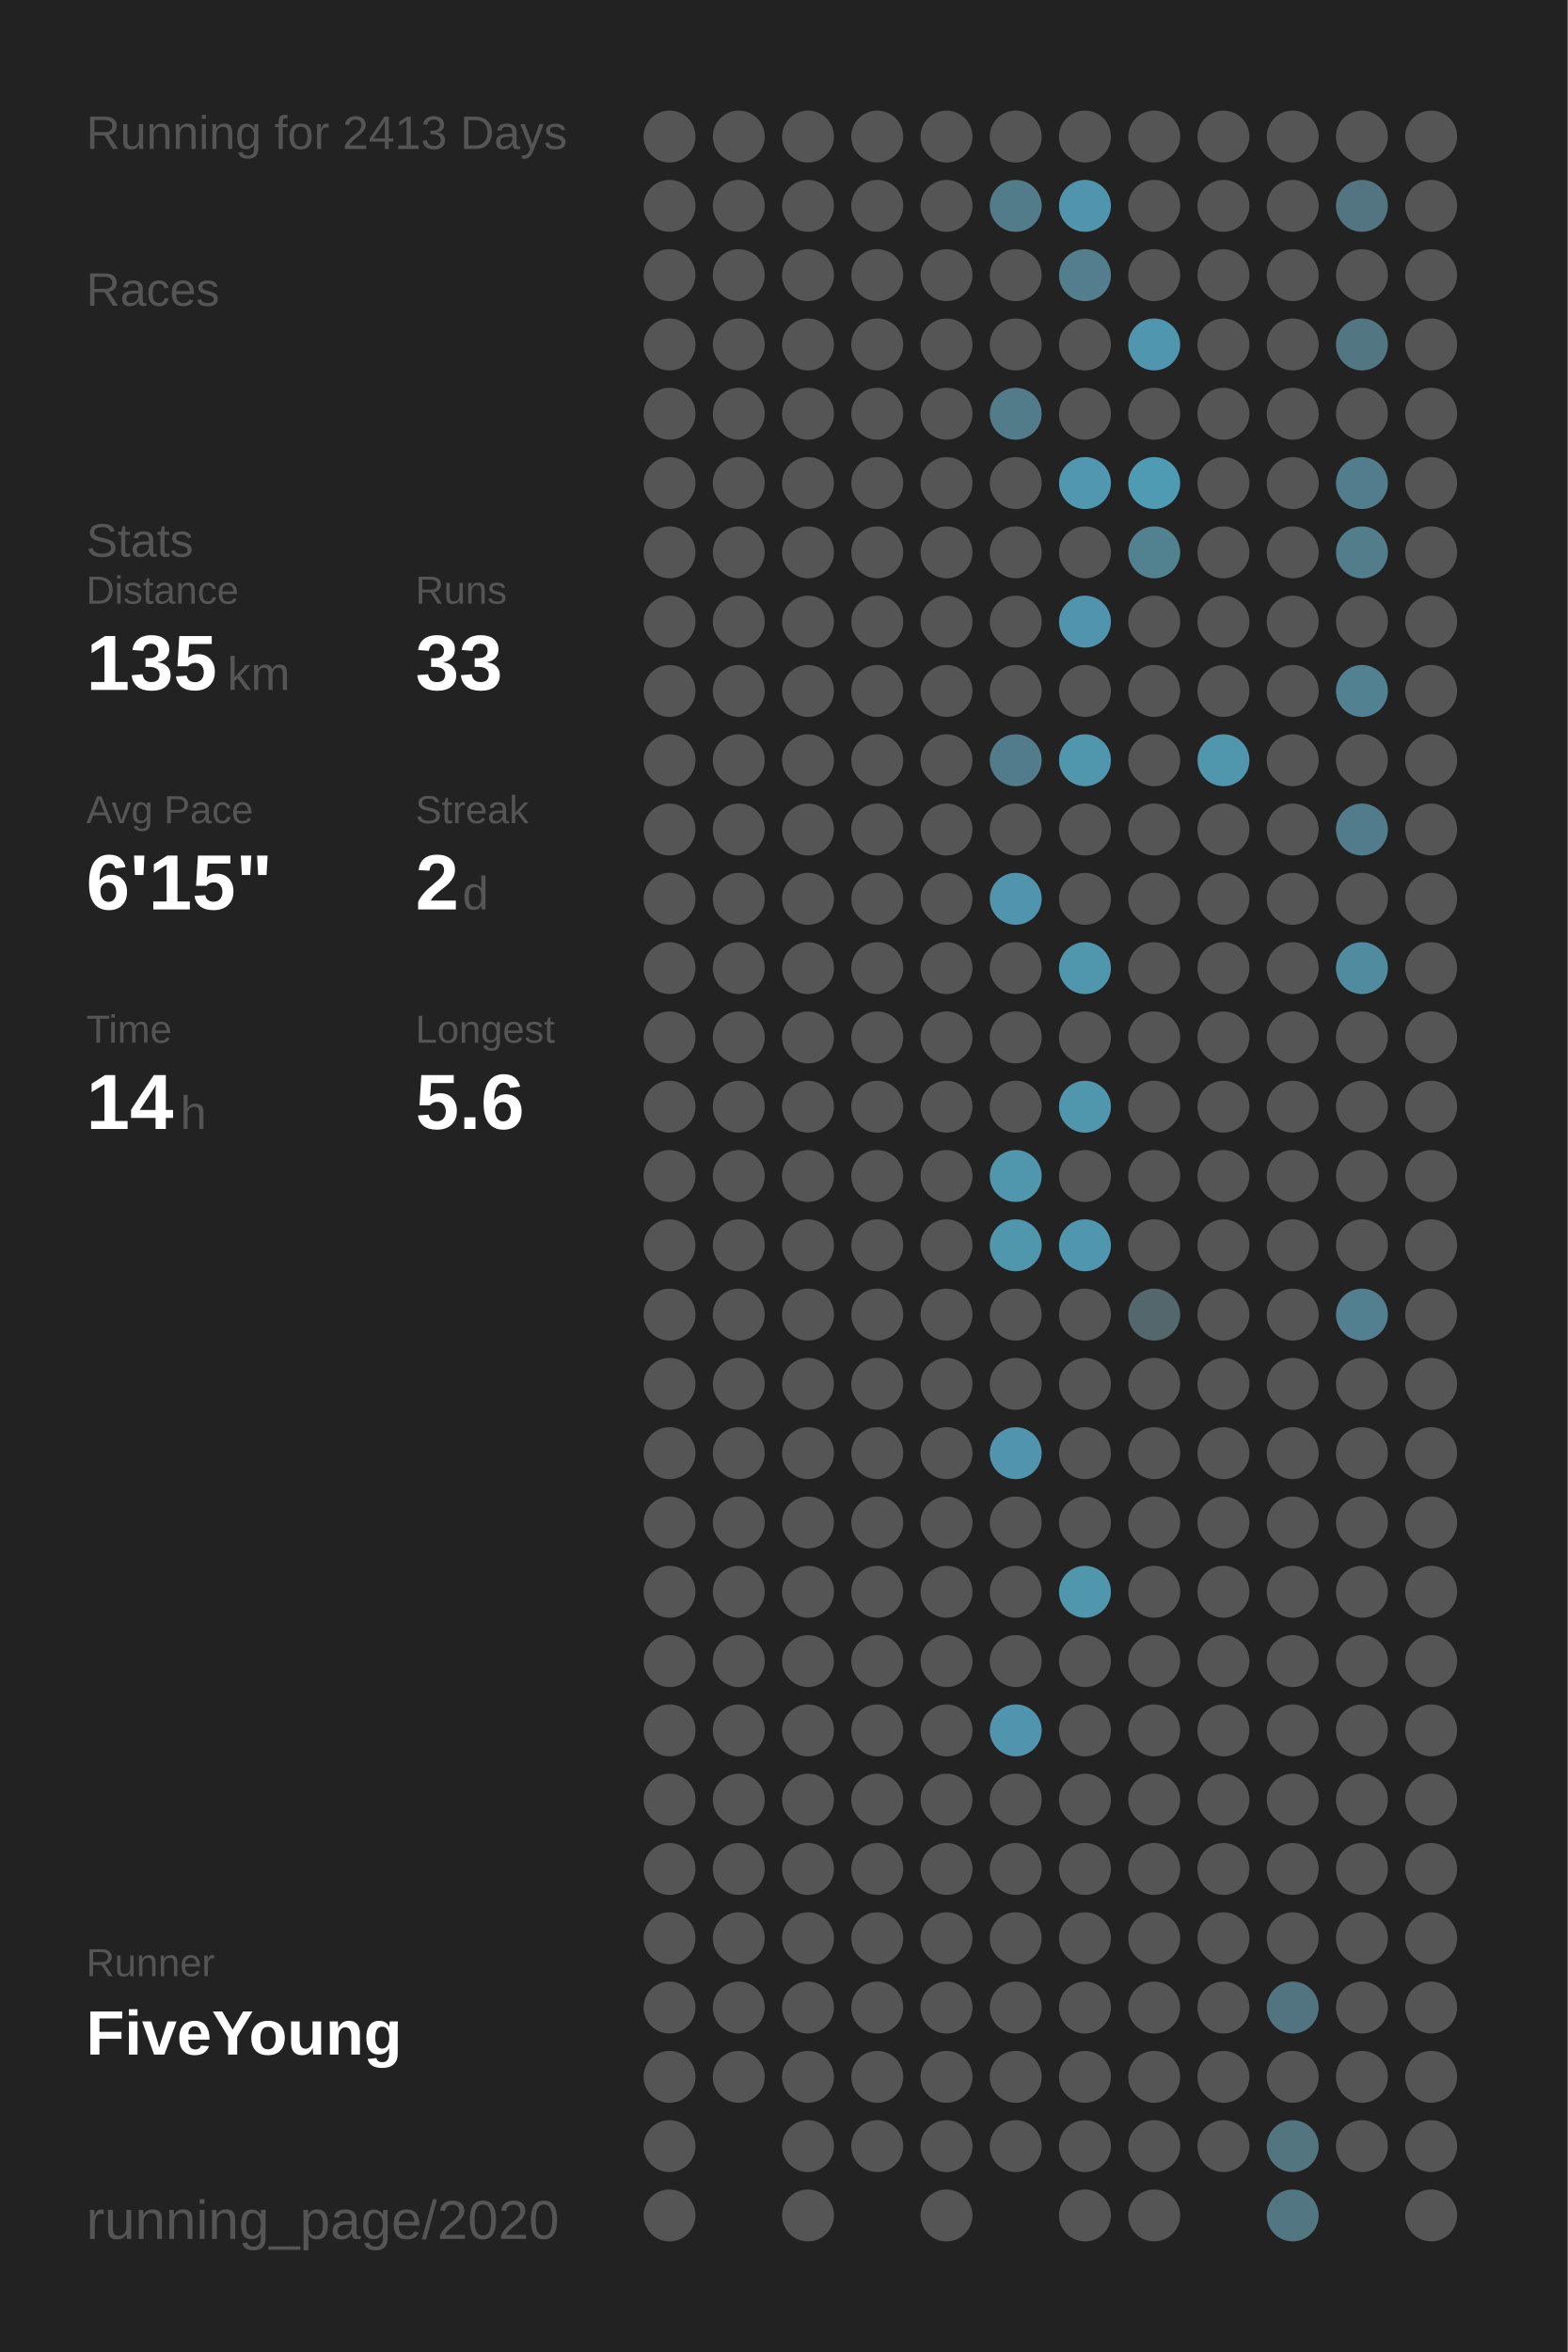
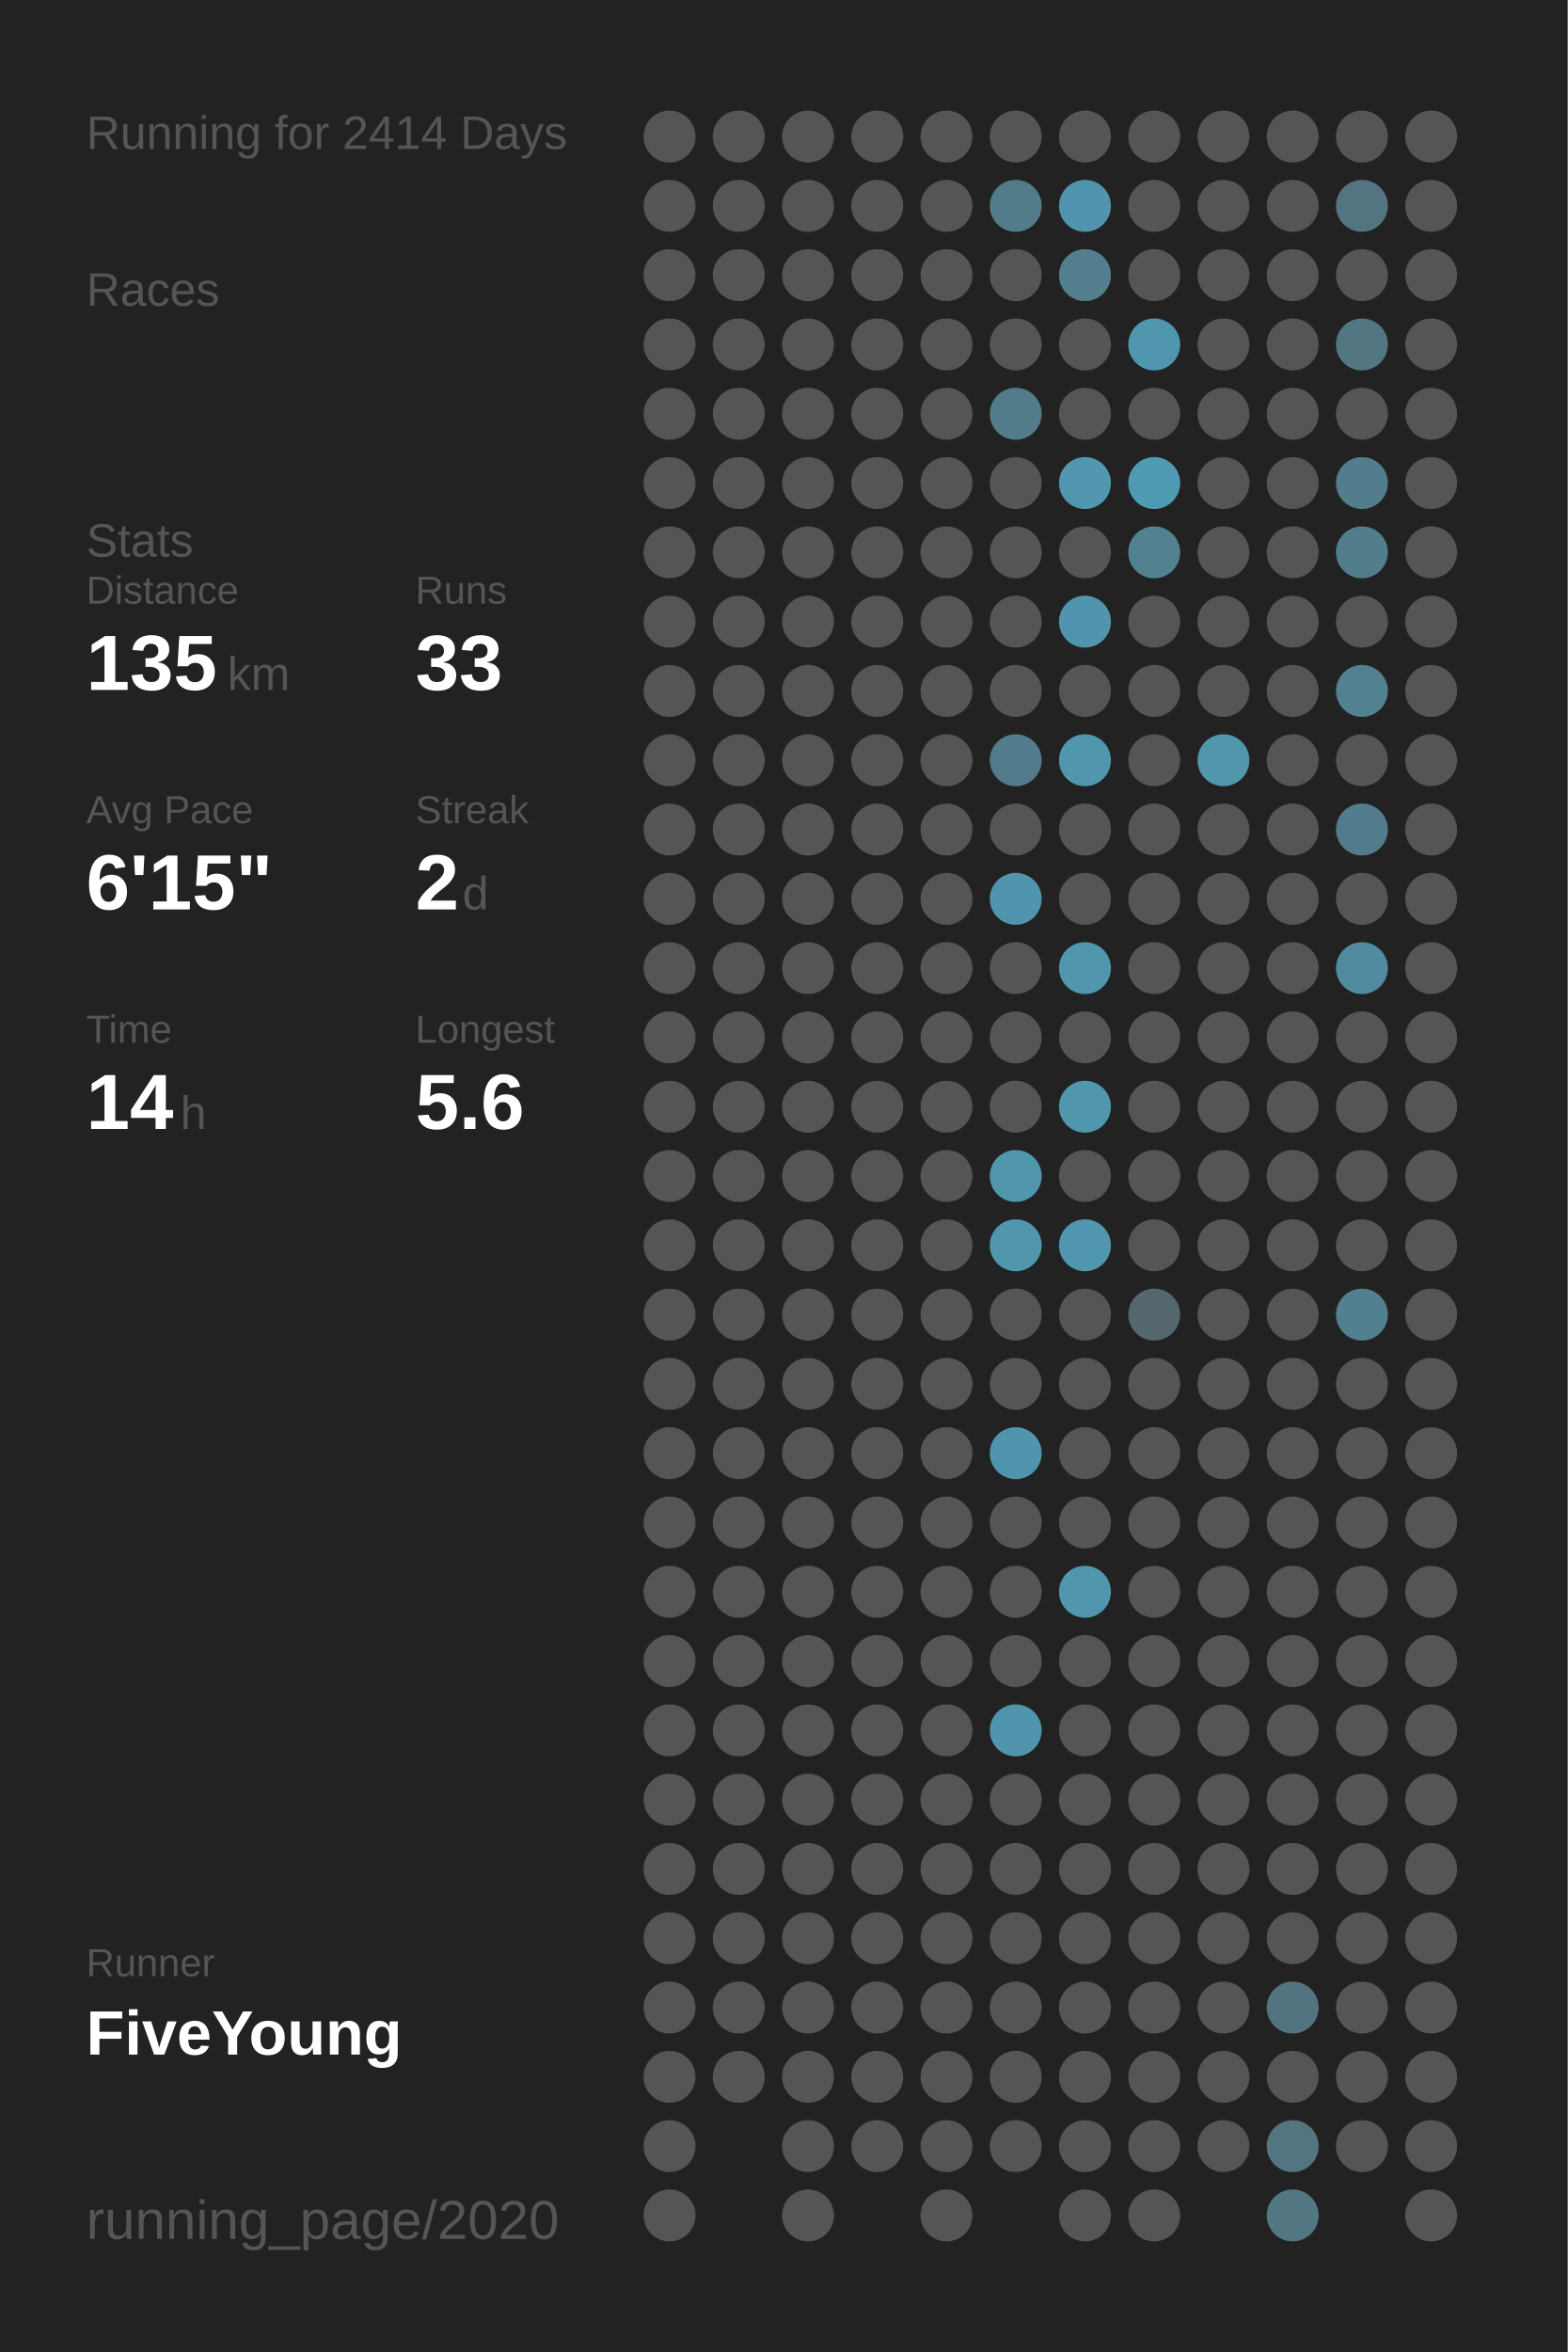
<svg xmlns="http://www.w3.org/2000/svg" baseProfile="full" height="300mm" version="1.1" viewBox="0,0,200,300" width="200mm">
  <defs />
  <rect fill="#222222" height="300" width="200" x="0" y="0" />
-   <text fill="#555555" style="font-size:6px; font-family:Arial;" x="11" y="19">Running for 2413 Days</text>
+   <text fill="#555555" style="font-size:6px; font-family:Arial;" x="11" y="19">Running for 2414 Days</text>
  <text fill="#555555" style="font-size:6px; font-family:Arial;" x="11" y="39">Races</text>
  <text fill="#555555" style="font-size:6px; font-family:Arial;" x="11" y="71">Stats</text>
  <text fill="#555555" style="font-size:5px; font-family:Arial;" x="11" y="77">Distance</text>
  <text fill="#FFFFFF" style="font-size:10px; font-family:Arial; font-weight:bold;" x="11" y="88">135</text>
  <text fill="#555555" style="font-size:6px; font-family:Arial;" x="29" y="88">km</text>
  <text fill="#555555" style="font-size:5px; font-family:Arial;" x="53" y="77">Runs</text>
  <text fill="#FFFFFF" style="font-size:10px; font-family:Arial; font-weight:bold;" x="53" y="88">33</text>
  <text fill="#555555" style="font-size:5px; font-family:Arial;" x="11" y="105">Avg Pace</text>
  <text fill="#FFFFFF" style="font-size:10px; font-family:Arial; font-weight:bold;" x="11" y="116">6'15"</text>
  <text fill="#555555" style="font-size:5px; font-family:Arial;" x="53" y="105">Streak</text>
  <text fill="#FFFFFF" style="font-size:10px; font-family:Arial; font-weight:bold;" x="53" y="116">2</text>
  <text fill="#555555" style="font-size:6px; font-family:Arial;" x="59" y="116">d</text>
  <text fill="#555555" style="font-size:5px; font-family:Arial;" x="11" y="133">Time</text>
  <text fill="#FFFFFF" style="font-size:10px; font-family:Arial; font-weight:bold;" x="11" y="144">14</text>
  <text fill="#555555" style="font-size:6px; font-family:Arial;" x="23" y="144">h</text>
  <text fill="#555555" style="font-size:5px; font-family:Arial;" x="53" y="133">Longest</text>
  <text fill="#FFFFFF" style="font-size:10px; font-family:Arial; font-weight:bold;" x="53" y="144">5.6</text>
  <text fill="#555555" style="font-size:5px; font-family:Arial;" x="11" y="252.065">Runner</text>
  <text fill="#FFFFFF" style="font-size:8px; font-family:Arial; font-weight:bold;" x="11" y="262.065">FiveYoung</text>
  <text fill="#555555" style="font-size:7px; font-family:Arial;" x="11" y="285.581">running_page/2020</text>
  <circle cx="85.417" cy="17.419" fill="#555555" r="3.312" />
  <circle cx="85.417" cy="26.258" fill="#555555" r="3.312" />
  <circle cx="85.417" cy="35.097" fill="#555555" r="3.312" />
  <circle cx="85.417" cy="43.935" fill="#555555" r="3.312" />
  <circle cx="85.417" cy="52.774" fill="#555555" r="3.312" />
  <circle cx="85.417" cy="61.613" fill="#555555" r="3.312" />
  <circle cx="85.417" cy="70.452" fill="#555555" r="3.312" />
  <circle cx="85.417" cy="79.29" fill="#555555" r="3.312" />
  <circle cx="85.417" cy="88.129" fill="#555555" r="3.312" />
  <circle cx="85.417" cy="96.968" fill="#555555" r="3.312" />
  <circle cx="85.417" cy="105.806" fill="#555555" r="3.312" />
  <circle cx="85.417" cy="114.645" fill="#555555" r="3.312" />
  <circle cx="85.417" cy="123.484" fill="#555555" r="3.312" />
  <circle cx="85.417" cy="132.323" fill="#555555" r="3.312" />
  <circle cx="85.417" cy="141.161" fill="#555555" r="3.312" />
  <circle cx="85.417" cy="150" fill="#555555" r="3.312" />
  <circle cx="85.417" cy="158.839" fill="#555555" r="3.312" />
  <circle cx="85.417" cy="167.677" fill="#555555" r="3.312" />
  <circle cx="85.417" cy="176.516" fill="#555555" r="3.312" />
  <circle cx="85.417" cy="185.355" fill="#555555" r="3.312" />
  <circle cx="85.417" cy="194.194" fill="#555555" r="3.312" />
  <circle cx="85.417" cy="203.032" fill="#555555" r="3.312" />
  <circle cx="85.417" cy="211.871" fill="#555555" r="3.312" />
  <circle cx="85.417" cy="220.71" fill="#555555" r="3.312" />
  <circle cx="85.417" cy="229.548" fill="#555555" r="3.312" />
  <circle cx="85.417" cy="238.387" fill="#555555" r="3.312" />
  <circle cx="85.417" cy="247.226" fill="#555555" r="3.312" />
  <circle cx="85.417" cy="256.065" fill="#555555" r="3.312" />
  <circle cx="85.417" cy="264.903" fill="#555555" r="3.312" />
  <circle cx="85.417" cy="273.742" fill="#555555" r="3.312" />
  <circle cx="85.417" cy="282.581" fill="#555555" r="3.312" />
  <circle cx="94.25" cy="17.419" fill="#555555" r="3.312" />
  <circle cx="94.25" cy="26.258" fill="#555555" r="3.312" />
  <circle cx="94.25" cy="35.097" fill="#555555" r="3.312" />
  <circle cx="94.25" cy="43.935" fill="#555555" r="3.312" />
  <circle cx="94.25" cy="52.774" fill="#555555" r="3.312" />
  <circle cx="94.25" cy="61.613" fill="#555555" r="3.312" />
  <circle cx="94.25" cy="70.452" fill="#555555" r="3.312" />
  <circle cx="94.25" cy="79.29" fill="#555555" r="3.312" />
  <circle cx="94.25" cy="88.129" fill="#555555" r="3.312" />
  <circle cx="94.25" cy="96.968" fill="#555555" r="3.312" />
  <circle cx="94.25" cy="105.806" fill="#555555" r="3.312" />
  <circle cx="94.25" cy="114.645" fill="#555555" r="3.312" />
  <circle cx="94.25" cy="123.484" fill="#555555" r="3.312" />
  <circle cx="94.25" cy="132.323" fill="#555555" r="3.312" />
  <circle cx="94.25" cy="141.161" fill="#555555" r="3.312" />
  <circle cx="94.25" cy="150" fill="#555555" r="3.312" />
  <circle cx="94.25" cy="158.839" fill="#555555" r="3.312" />
  <circle cx="94.25" cy="167.677" fill="#555555" r="3.312" />
  <circle cx="94.25" cy="176.516" fill="#555555" r="3.312" />
  <circle cx="94.25" cy="185.355" fill="#555555" r="3.312" />
  <circle cx="94.25" cy="194.194" fill="#555555" r="3.312" />
  <circle cx="94.25" cy="203.032" fill="#555555" r="3.312" />
  <circle cx="94.25" cy="211.871" fill="#555555" r="3.312" />
  <circle cx="94.25" cy="220.71" fill="#555555" r="3.312" />
  <circle cx="94.25" cy="229.548" fill="#555555" r="3.312" />
  <circle cx="94.25" cy="238.387" fill="#555555" r="3.312" />
  <circle cx="94.25" cy="247.226" fill="#555555" r="3.312" />
  <circle cx="94.25" cy="256.065" fill="#555555" r="3.312" />
  <circle cx="94.25" cy="264.903" fill="#555555" r="3.312" />
  <circle cx="103.083" cy="17.419" fill="#555555" r="3.312" />
  <circle cx="103.083" cy="26.258" fill="#555555" r="3.312" />
  <circle cx="103.083" cy="35.097" fill="#555555" r="3.312" />
  <circle cx="103.083" cy="43.935" fill="#555555" r="3.312" />
  <circle cx="103.083" cy="52.774" fill="#555555" r="3.312" />
  <circle cx="103.083" cy="61.613" fill="#555555" r="3.312" />
  <circle cx="103.083" cy="70.452" fill="#555555" r="3.312" />
  <circle cx="103.083" cy="79.29" fill="#555555" r="3.312" />
  <circle cx="103.083" cy="88.129" fill="#555555" r="3.312" />
  <circle cx="103.083" cy="96.968" fill="#555555" r="3.312" />
  <circle cx="103.083" cy="105.806" fill="#555555" r="3.312" />
  <circle cx="103.083" cy="114.645" fill="#555555" r="3.312" />
  <circle cx="103.083" cy="123.484" fill="#555555" r="3.312" />
  <circle cx="103.083" cy="132.323" fill="#555555" r="3.312" />
  <circle cx="103.083" cy="141.161" fill="#555555" r="3.312" />
  <circle cx="103.083" cy="150" fill="#555555" r="3.312" />
  <circle cx="103.083" cy="158.839" fill="#555555" r="3.312" />
  <circle cx="103.083" cy="167.677" fill="#555555" r="3.312" />
  <circle cx="103.083" cy="176.516" fill="#555555" r="3.312" />
  <circle cx="103.083" cy="185.355" fill="#555555" r="3.312" />
  <circle cx="103.083" cy="194.194" fill="#555555" r="3.312" />
  <circle cx="103.083" cy="203.032" fill="#555555" r="3.312" />
  <circle cx="103.083" cy="211.871" fill="#555555" r="3.312" />
  <circle cx="103.083" cy="220.71" fill="#555555" r="3.312" />
  <circle cx="103.083" cy="229.548" fill="#555555" r="3.312" />
  <circle cx="103.083" cy="238.387" fill="#555555" r="3.312" />
  <circle cx="103.083" cy="247.226" fill="#555555" r="3.312" />
  <circle cx="103.083" cy="256.065" fill="#555555" r="3.312" />
  <circle cx="103.083" cy="264.903" fill="#555555" r="3.312" />
  <circle cx="103.083" cy="273.742" fill="#555555" r="3.312" />
  <circle cx="103.083" cy="282.581" fill="#555555" r="3.312" />
  <circle cx="111.917" cy="17.419" fill="#555555" r="3.312" />
  <circle cx="111.917" cy="26.258" fill="#555555" r="3.312" />
  <circle cx="111.917" cy="35.097" fill="#555555" r="3.312" />
  <circle cx="111.917" cy="43.935" fill="#555555" r="3.312" />
  <circle cx="111.917" cy="52.774" fill="#555555" r="3.312" />
  <circle cx="111.917" cy="61.613" fill="#555555" r="3.312" />
  <circle cx="111.917" cy="70.452" fill="#555555" r="3.312" />
  <circle cx="111.917" cy="79.29" fill="#555555" r="3.312" />
  <circle cx="111.917" cy="88.129" fill="#555555" r="3.312" />
  <circle cx="111.917" cy="96.968" fill="#555555" r="3.312" />
  <circle cx="111.917" cy="105.806" fill="#555555" r="3.312" />
  <circle cx="111.917" cy="114.645" fill="#555555" r="3.312" />
  <circle cx="111.917" cy="123.484" fill="#555555" r="3.312" />
  <circle cx="111.917" cy="132.323" fill="#555555" r="3.312" />
  <circle cx="111.917" cy="141.161" fill="#555555" r="3.312" />
  <circle cx="111.917" cy="150" fill="#555555" r="3.312" />
  <circle cx="111.917" cy="158.839" fill="#555555" r="3.312" />
  <circle cx="111.917" cy="167.677" fill="#555555" r="3.312" />
  <circle cx="111.917" cy="176.516" fill="#555555" r="3.312" />
  <circle cx="111.917" cy="185.355" fill="#555555" r="3.312" />
  <circle cx="111.917" cy="194.194" fill="#555555" r="3.312" />
  <circle cx="111.917" cy="203.032" fill="#555555" r="3.312" />
  <circle cx="111.917" cy="211.871" fill="#555555" r="3.312" />
  <circle cx="111.917" cy="220.71" fill="#555555" r="3.312" />
  <circle cx="111.917" cy="229.548" fill="#555555" r="3.312" />
  <circle cx="111.917" cy="238.387" fill="#555555" r="3.312" />
  <circle cx="111.917" cy="247.226" fill="#555555" r="3.312" />
  <circle cx="111.917" cy="256.065" fill="#555555" r="3.312" />
  <circle cx="111.917" cy="264.903" fill="#555555" r="3.312" />
  <circle cx="111.917" cy="273.742" fill="#555555" r="3.312" />
  <circle cx="120.75" cy="17.419" fill="#555555" r="3.312" />
  <circle cx="120.75" cy="26.258" fill="#555555" r="3.312" />
  <circle cx="120.75" cy="35.097" fill="#555555" r="3.312" />
  <circle cx="120.75" cy="43.935" fill="#555555" r="3.312" />
  <circle cx="120.75" cy="52.774" fill="#555555" r="3.312" />
  <circle cx="120.75" cy="61.613" fill="#555555" r="3.312" />
  <circle cx="120.75" cy="70.452" fill="#555555" r="3.312" />
  <circle cx="120.75" cy="79.29" fill="#555555" r="3.312" />
  <circle cx="120.75" cy="88.129" fill="#555555" r="3.312" />
  <circle cx="120.75" cy="96.968" fill="#555555" r="3.312" />
  <circle cx="120.75" cy="105.806" fill="#555555" r="3.312" />
  <circle cx="120.75" cy="114.645" fill="#555555" r="3.312" />
  <circle cx="120.75" cy="123.484" fill="#555555" r="3.312" />
  <circle cx="120.75" cy="132.323" fill="#555555" r="3.312" />
  <circle cx="120.75" cy="141.161" fill="#555555" r="3.312" />
  <circle cx="120.75" cy="150" fill="#555555" r="3.312" />
  <circle cx="120.75" cy="158.839" fill="#555555" r="3.312" />
  <circle cx="120.75" cy="167.677" fill="#555555" r="3.312" />
  <circle cx="120.75" cy="176.516" fill="#555555" r="3.312" />
  <circle cx="120.75" cy="185.355" fill="#555555" r="3.312" />
  <circle cx="120.75" cy="194.194" fill="#555555" r="3.312" />
  <circle cx="120.75" cy="203.032" fill="#555555" r="3.312" />
  <circle cx="120.75" cy="211.871" fill="#555555" r="3.312" />
  <circle cx="120.75" cy="220.71" fill="#555555" r="3.312" />
  <circle cx="120.75" cy="229.548" fill="#555555" r="3.312" />
  <circle cx="120.75" cy="238.387" fill="#555555" r="3.312" />
  <circle cx="120.75" cy="247.226" fill="#555555" r="3.312" />
  <circle cx="120.75" cy="256.065" fill="#555555" r="3.312" />
  <circle cx="120.75" cy="264.903" fill="#555555" r="3.312" />
  <circle cx="120.75" cy="273.742" fill="#555555" r="3.312" />
  <circle cx="120.75" cy="282.581" fill="#555555" r="3.312" />
  <circle cx="129.583" cy="17.419" fill="#555555" r="3.312" />
  <circle cx="129.583" cy="26.258" fill="#527c8a" r="3.312" />
  <circle cx="129.583" cy="35.097" fill="#555555" r="3.312" />
  <circle cx="129.583" cy="43.935" fill="#555555" r="3.312" />
  <circle cx="129.583" cy="52.774" fill="#527c8a" r="3.312" />
  <circle cx="129.583" cy="61.613" fill="#555555" r="3.312" />
  <circle cx="129.583" cy="70.452" fill="#555555" r="3.312" />
  <circle cx="129.583" cy="79.29" fill="#555555" r="3.312" />
  <circle cx="129.583" cy="88.129" fill="#555555" r="3.312" />
  <circle cx="129.583" cy="96.968" fill="#527c8b" r="3.312" />
  <circle cx="129.583" cy="105.806" fill="#555555" r="3.312" />
  <circle cx="129.583" cy="114.645" fill="#5095ad" r="3.312" />
  <circle cx="129.583" cy="123.484" fill="#555555" r="3.312" />
  <circle cx="129.583" cy="132.323" fill="#555555" r="3.312" />
  <circle cx="129.583" cy="141.161" fill="#555555" r="3.312" />
  <circle cx="129.583" cy="150" fill="#5096ad" r="3.312" />
  <circle cx="129.583" cy="158.839" fill="#5096ad" r="3.312" />
  <circle cx="129.583" cy="167.677" fill="#555555" r="3.312" />
  <circle cx="129.583" cy="176.516" fill="#555555" r="3.312" />
  <circle cx="129.583" cy="185.355" fill="#5095ad" r="3.312" />
  <circle cx="129.583" cy="194.194" fill="#555555" r="3.312" />
  <circle cx="129.583" cy="203.032" fill="#555555" r="3.312" />
  <circle cx="129.583" cy="211.871" fill="#555555" r="3.312" />
  <circle cx="129.583" cy="220.71" fill="#5095ad" r="3.312" />
  <circle cx="129.583" cy="229.548" fill="#555555" r="3.312" />
  <circle cx="129.583" cy="238.387" fill="#555555" r="3.312" />
  <circle cx="129.583" cy="247.226" fill="#555555" r="3.312" />
  <circle cx="129.583" cy="256.065" fill="#555555" r="3.312" />
  <circle cx="129.583" cy="264.903" fill="#555555" r="3.312" />
  <circle cx="129.583" cy="273.742" fill="#555555" r="3.312" />
  <circle cx="138.417" cy="17.419" fill="#555555" r="3.312" />
  <circle cx="138.417" cy="26.258" fill="#5095ad" r="3.312" />
  <circle cx="138.417" cy="35.097" fill="#527e8d" r="3.312" />
  <circle cx="138.417" cy="43.935" fill="#555555" r="3.312" />
  <circle cx="138.417" cy="52.774" fill="#555555" r="3.312" />
  <circle cx="138.417" cy="61.613" fill="#5097af" r="3.312" />
  <circle cx="138.417" cy="70.452" fill="#555555" r="3.312" />
  <circle cx="138.417" cy="79.29" fill="#5095ad" r="3.312" />
  <circle cx="138.417" cy="88.129" fill="#555555" r="3.312" />
  <circle cx="138.417" cy="96.968" fill="#5096ad" r="3.312" />
  <circle cx="138.417" cy="105.806" fill="#555555" r="3.312" />
  <circle cx="138.417" cy="114.645" fill="#555555" r="3.312" />
  <circle cx="138.417" cy="123.484" fill="#5096ad" r="3.312" />
  <circle cx="138.417" cy="132.323" fill="#555555" r="3.312" />
  <circle cx="138.417" cy="141.161" fill="#5096ad" r="3.312" />
  <circle cx="138.417" cy="150" fill="#555555" r="3.312" />
  <circle cx="138.417" cy="158.839" fill="#5096ae" r="3.312" />
  <circle cx="138.417" cy="167.677" fill="#555555" r="3.312" />
  <circle cx="138.417" cy="176.516" fill="#555555" r="3.312" />
  <circle cx="138.417" cy="185.355" fill="#555555" r="3.312" />
  <circle cx="138.417" cy="194.194" fill="#555555" r="3.312" />
  <circle cx="138.417" cy="203.032" fill="#5096ad" r="3.312" />
  <circle cx="138.417" cy="211.871" fill="#555555" r="3.312" />
  <circle cx="138.417" cy="220.71" fill="#555555" r="3.312" />
  <circle cx="138.417" cy="229.548" fill="#555555" r="3.312" />
  <circle cx="138.417" cy="238.387" fill="#555555" r="3.312" />
  <circle cx="138.417" cy="247.226" fill="#555555" r="3.312" />
  <circle cx="138.417" cy="256.065" fill="#555555" r="3.312" />
  <circle cx="138.417" cy="264.903" fill="#555555" r="3.312" />
  <circle cx="138.417" cy="273.742" fill="#555555" r="3.312" />
  <circle cx="138.417" cy="282.581" fill="#555555" r="3.312" />
  <circle cx="147.25" cy="17.419" fill="#555555" r="3.312" />
  <circle cx="147.25" cy="26.258" fill="#555555" r="3.312" />
  <circle cx="147.25" cy="35.097" fill="#555555" r="3.312" />
  <circle cx="147.25" cy="43.935" fill="#5096ae" r="3.312" />
  <circle cx="147.25" cy="52.774" fill="#555555" r="3.312" />
  <circle cx="147.25" cy="61.613" fill="#509bb4" r="3.312" />
  <circle cx="147.25" cy="70.452" fill="#528190" r="3.312" />
  <circle cx="147.25" cy="79.29" fill="#555555" r="3.312" />
  <circle cx="147.25" cy="88.129" fill="#555555" r="3.312" />
  <circle cx="147.25" cy="96.968" fill="#555555" r="3.312" />
  <circle cx="147.25" cy="105.806" fill="#555555" r="3.312" />
  <circle cx="147.25" cy="114.645" fill="#555555" r="3.312" />
  <circle cx="147.25" cy="123.484" fill="#555555" r="3.312" />
  <circle cx="147.25" cy="132.323" fill="#555555" r="3.312" />
  <circle cx="147.25" cy="141.161" fill="#555555" r="3.312" />
  <circle cx="147.25" cy="150" fill="#555555" r="3.312" />
  <circle cx="147.25" cy="158.839" fill="#555555" r="3.312" />
  <circle cx="147.25" cy="167.677" fill="#53676d" r="3.312" />
  <circle cx="147.25" cy="176.516" fill="#555555" r="3.312" />
  <circle cx="147.25" cy="185.355" fill="#555555" r="3.312" />
  <circle cx="147.25" cy="194.194" fill="#555555" r="3.312" />
  <circle cx="147.25" cy="203.032" fill="#555555" r="3.312" />
  <circle cx="147.25" cy="211.871" fill="#555555" r="3.312" />
  <circle cx="147.25" cy="220.71" fill="#555555" r="3.312" />
  <circle cx="147.25" cy="229.548" fill="#555555" r="3.312" />
  <circle cx="147.25" cy="238.387" fill="#555555" r="3.312" />
  <circle cx="147.25" cy="247.226" fill="#555555" r="3.312" />
  <circle cx="147.25" cy="256.065" fill="#555555" r="3.312" />
  <circle cx="147.25" cy="264.903" fill="#555555" r="3.312" />
  <circle cx="147.25" cy="273.742" fill="#555555" r="3.312" />
  <circle cx="147.25" cy="282.581" fill="#555555" r="3.312" />
  <circle cx="156.083" cy="17.419" fill="#555555" r="3.312" />
  <circle cx="156.083" cy="26.258" fill="#555555" r="3.312" />
  <circle cx="156.083" cy="35.097" fill="#555555" r="3.312" />
  <circle cx="156.083" cy="43.935" fill="#555555" r="3.312" />
  <circle cx="156.083" cy="52.774" fill="#555555" r="3.312" />
  <circle cx="156.083" cy="61.613" fill="#555555" r="3.312" />
  <circle cx="156.083" cy="70.452" fill="#555555" r="3.312" />
  <circle cx="156.083" cy="79.29" fill="#555555" r="3.312" />
  <circle cx="156.083" cy="88.129" fill="#555555" r="3.312" />
  <circle cx="156.083" cy="96.968" fill="#5096ad" r="3.312" />
  <circle cx="156.083" cy="105.806" fill="#555555" r="3.312" />
  <circle cx="156.083" cy="114.645" fill="#555555" r="3.312" />
  <circle cx="156.083" cy="123.484" fill="#555555" r="3.312" />
  <circle cx="156.083" cy="132.323" fill="#555555" r="3.312" />
  <circle cx="156.083" cy="141.161" fill="#555555" r="3.312" />
  <circle cx="156.083" cy="150" fill="#555555" r="3.312" />
  <circle cx="156.083" cy="158.839" fill="#555555" r="3.312" />
  <circle cx="156.083" cy="167.677" fill="#555555" r="3.312" />
  <circle cx="156.083" cy="176.516" fill="#555555" r="3.312" />
  <circle cx="156.083" cy="185.355" fill="#555555" r="3.312" />
  <circle cx="156.083" cy="194.194" fill="#555555" r="3.312" />
  <circle cx="156.083" cy="203.032" fill="#555555" r="3.312" />
  <circle cx="156.083" cy="211.871" fill="#555555" r="3.312" />
  <circle cx="156.083" cy="220.71" fill="#555555" r="3.312" />
  <circle cx="156.083" cy="229.548" fill="#555555" r="3.312" />
  <circle cx="156.083" cy="238.387" fill="#555555" r="3.312" />
  <circle cx="156.083" cy="247.226" fill="#555555" r="3.312" />
  <circle cx="156.083" cy="256.065" fill="#555555" r="3.312" />
  <circle cx="156.083" cy="264.903" fill="#555555" r="3.312" />
  <circle cx="156.083" cy="273.742" fill="#555555" r="3.312" />
  <circle cx="164.917" cy="17.419" fill="#555555" r="3.312" />
  <circle cx="164.917" cy="26.258" fill="#555555" r="3.312" />
  <circle cx="164.917" cy="35.097" fill="#555555" r="3.312" />
  <circle cx="164.917" cy="43.935" fill="#555555" r="3.312" />
  <circle cx="164.917" cy="52.774" fill="#555555" r="3.312" />
  <circle cx="164.917" cy="61.613" fill="#555555" r="3.312" />
  <circle cx="164.917" cy="70.452" fill="#555555" r="3.312" />
  <circle cx="164.917" cy="79.29" fill="#555555" r="3.312" />
  <circle cx="164.917" cy="88.129" fill="#555555" r="3.312" />
  <circle cx="164.917" cy="96.968" fill="#555555" r="3.312" />
  <circle cx="164.917" cy="105.806" fill="#555555" r="3.312" />
  <circle cx="164.917" cy="114.645" fill="#555555" r="3.312" />
  <circle cx="164.917" cy="123.484" fill="#555555" r="3.312" />
  <circle cx="164.917" cy="132.323" fill="#555555" r="3.312" />
  <circle cx="164.917" cy="141.161" fill="#555555" r="3.312" />
  <circle cx="164.917" cy="150" fill="#555555" r="3.312" />
  <circle cx="164.917" cy="158.839" fill="#555555" r="3.312" />
  <circle cx="164.917" cy="167.677" fill="#555555" r="3.312" />
  <circle cx="164.917" cy="176.516" fill="#555555" r="3.312" />
  <circle cx="164.917" cy="185.355" fill="#555555" r="3.312" />
  <circle cx="164.917" cy="194.194" fill="#555555" r="3.312" />
  <circle cx="164.917" cy="203.032" fill="#555555" r="3.312" />
  <circle cx="164.917" cy="211.871" fill="#555555" r="3.312" />
  <circle cx="164.917" cy="220.71" fill="#555555" r="3.312" />
  <circle cx="164.917" cy="229.548" fill="#555555" r="3.312" />
  <circle cx="164.917" cy="238.387" fill="#555555" r="3.312" />
  <circle cx="164.917" cy="247.226" fill="#555555" r="3.312" />
  <circle cx="164.917" cy="256.065" fill="#527480" r="3.312" />
  <circle cx="164.917" cy="264.903" fill="#555555" r="3.312" />
  <circle cx="164.917" cy="273.742" fill="#527580" r="3.312" />
  <circle cx="164.917" cy="282.581" fill="#527682" r="3.312" />
  <circle cx="173.75" cy="17.419" fill="#555555" r="3.312" />
  <circle cx="173.75" cy="26.258" fill="#527581" r="3.312" />
  <circle cx="173.75" cy="35.097" fill="#555555" r="3.312" />
  <circle cx="173.75" cy="43.935" fill="#527783" r="3.312" />
  <circle cx="173.75" cy="52.774" fill="#555555" r="3.312" />
  <circle cx="173.75" cy="61.613" fill="#527d8c" r="3.312" />
  <circle cx="173.75" cy="70.452" fill="#527d8b" r="3.312" />
  <circle cx="173.75" cy="79.29" fill="#555555" r="3.312" />
  <circle cx="173.75" cy="88.129" fill="#528191" r="3.312" />
  <circle cx="173.75" cy="96.968" fill="#555555" r="3.312" />
  <circle cx="173.75" cy="105.806" fill="#527c8b" r="3.312" />
  <circle cx="173.75" cy="114.645" fill="#555555" r="3.312" />
  <circle cx="173.75" cy="123.484" fill="#518b9f" r="3.312" />
  <circle cx="173.75" cy="132.323" fill="#555555" r="3.312" />
  <circle cx="173.75" cy="141.161" fill="#555555" r="3.312" />
  <circle cx="173.75" cy="150" fill="#555555" r="3.312" />
  <circle cx="173.75" cy="158.839" fill="#555555" r="3.312" />
  <circle cx="173.75" cy="167.677" fill="#528090" r="3.312" />
  <circle cx="173.75" cy="176.516" fill="#555555" r="3.312" />
  <circle cx="173.75" cy="185.355" fill="#555555" r="3.312" />
  <circle cx="173.75" cy="194.194" fill="#555555" r="3.312" />
  <circle cx="173.75" cy="203.032" fill="#555555" r="3.312" />
  <circle cx="173.75" cy="211.871" fill="#555555" r="3.312" />
  <circle cx="173.75" cy="220.71" fill="#555555" r="3.312" />
  <circle cx="173.75" cy="229.548" fill="#555555" r="3.312" />
  <circle cx="173.75" cy="238.387" fill="#555555" r="3.312" />
  <circle cx="173.75" cy="247.226" fill="#555555" r="3.312" />
  <circle cx="173.75" cy="256.065" fill="#555555" r="3.312" />
  <circle cx="173.75" cy="264.903" fill="#555555" r="3.312" />
  <circle cx="173.75" cy="273.742" fill="#555555" r="3.312" />
  <circle cx="182.583" cy="17.419" fill="#555555" r="3.312" />
  <circle cx="182.583" cy="26.258" fill="#555555" r="3.312" />
  <circle cx="182.583" cy="35.097" fill="#555555" r="3.312" />
  <circle cx="182.583" cy="43.935" fill="#555555" r="3.312" />
  <circle cx="182.583" cy="52.774" fill="#555555" r="3.312" />
  <circle cx="182.583" cy="61.613" fill="#555555" r="3.312" />
  <circle cx="182.583" cy="70.452" fill="#555555" r="3.312" />
  <circle cx="182.583" cy="79.29" fill="#555555" r="3.312" />
  <circle cx="182.583" cy="88.129" fill="#555555" r="3.312" />
  <circle cx="182.583" cy="96.968" fill="#555555" r="3.312" />
  <circle cx="182.583" cy="105.806" fill="#555555" r="3.312" />
  <circle cx="182.583" cy="114.645" fill="#555555" r="3.312" />
  <circle cx="182.583" cy="123.484" fill="#555555" r="3.312" />
  <circle cx="182.583" cy="132.323" fill="#555555" r="3.312" />
  <circle cx="182.583" cy="141.161" fill="#555555" r="3.312" />
  <circle cx="182.583" cy="150" fill="#555555" r="3.312" />
  <circle cx="182.583" cy="158.839" fill="#555555" r="3.312" />
  <circle cx="182.583" cy="167.677" fill="#555555" r="3.312" />
  <circle cx="182.583" cy="176.516" fill="#555555" r="3.312" />
  <circle cx="182.583" cy="185.355" fill="#555555" r="3.312" />
  <circle cx="182.583" cy="194.194" fill="#555555" r="3.312" />
  <circle cx="182.583" cy="203.032" fill="#555555" r="3.312" />
  <circle cx="182.583" cy="211.871" fill="#555555" r="3.312" />
  <circle cx="182.583" cy="220.71" fill="#555555" r="3.312" />
  <circle cx="182.583" cy="229.548" fill="#555555" r="3.312" />
  <circle cx="182.583" cy="238.387" fill="#555555" r="3.312" />
  <circle cx="182.583" cy="247.226" fill="#555555" r="3.312" />
  <circle cx="182.583" cy="256.065" fill="#555555" r="3.312" />
  <circle cx="182.583" cy="264.903" fill="#555555" r="3.312" />
  <circle cx="182.583" cy="273.742" fill="#555555" r="3.312" />
  <circle cx="182.583" cy="282.581" fill="#555555" r="3.312" />
</svg>
